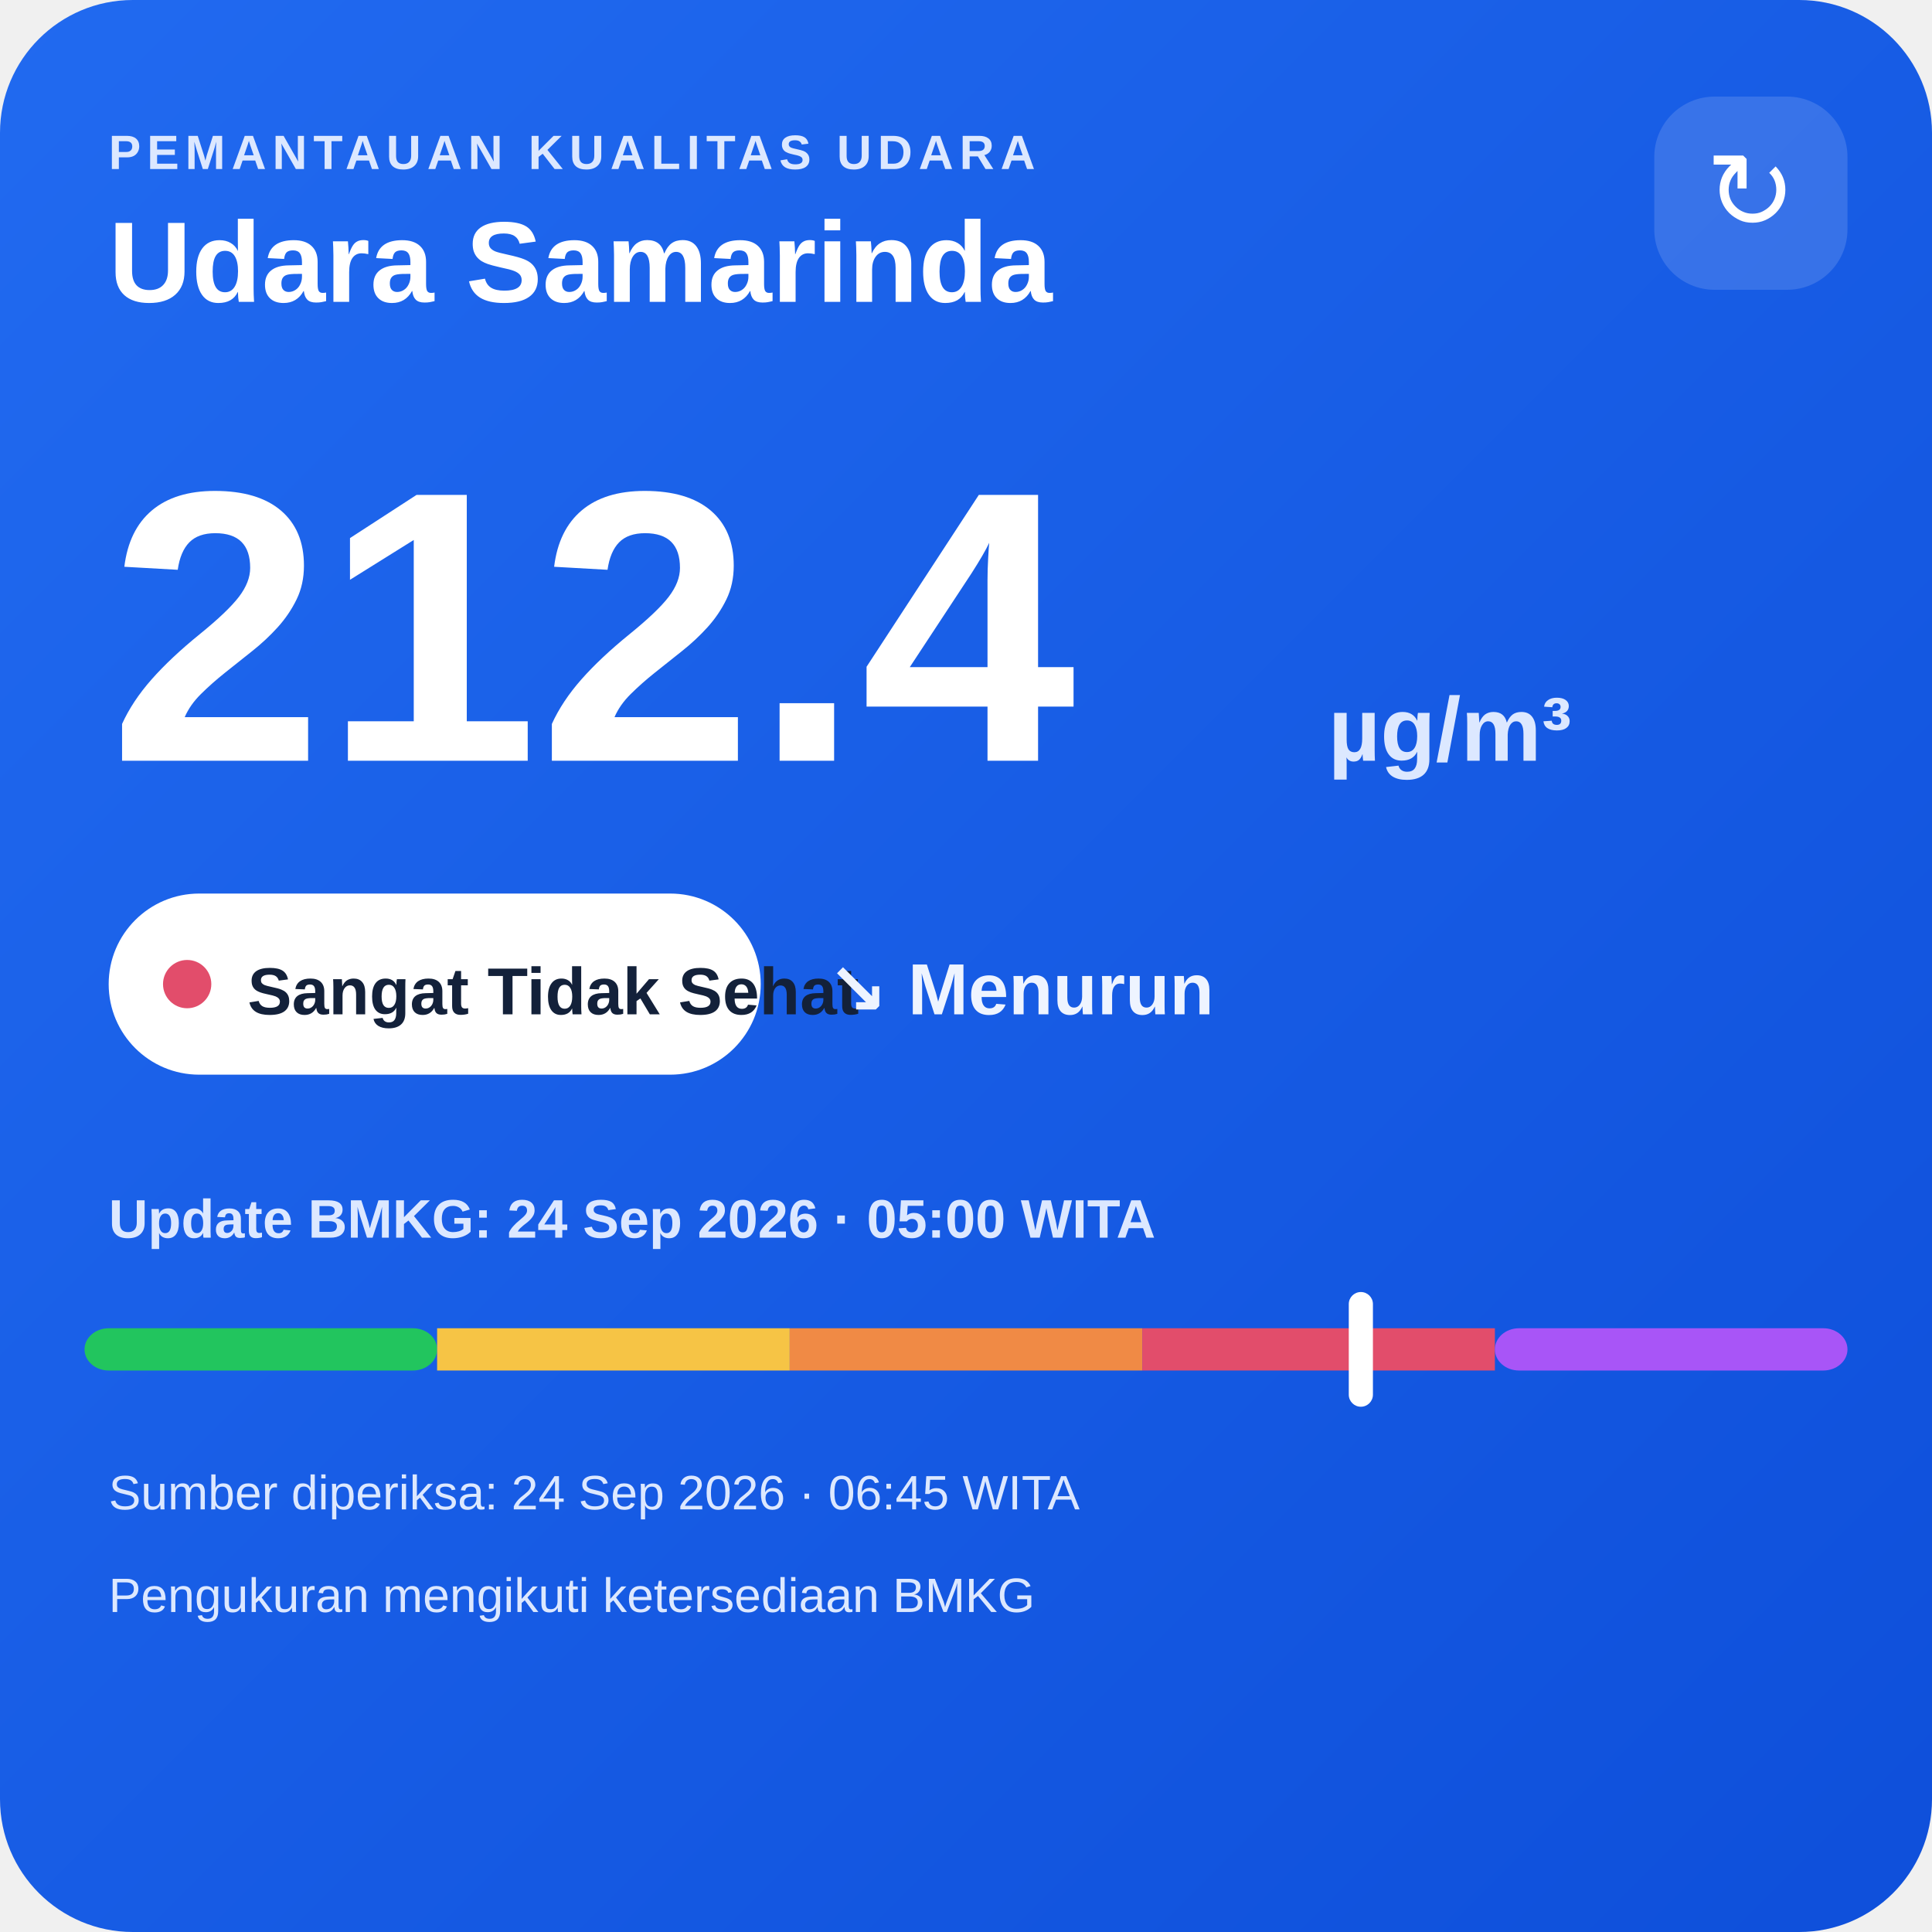
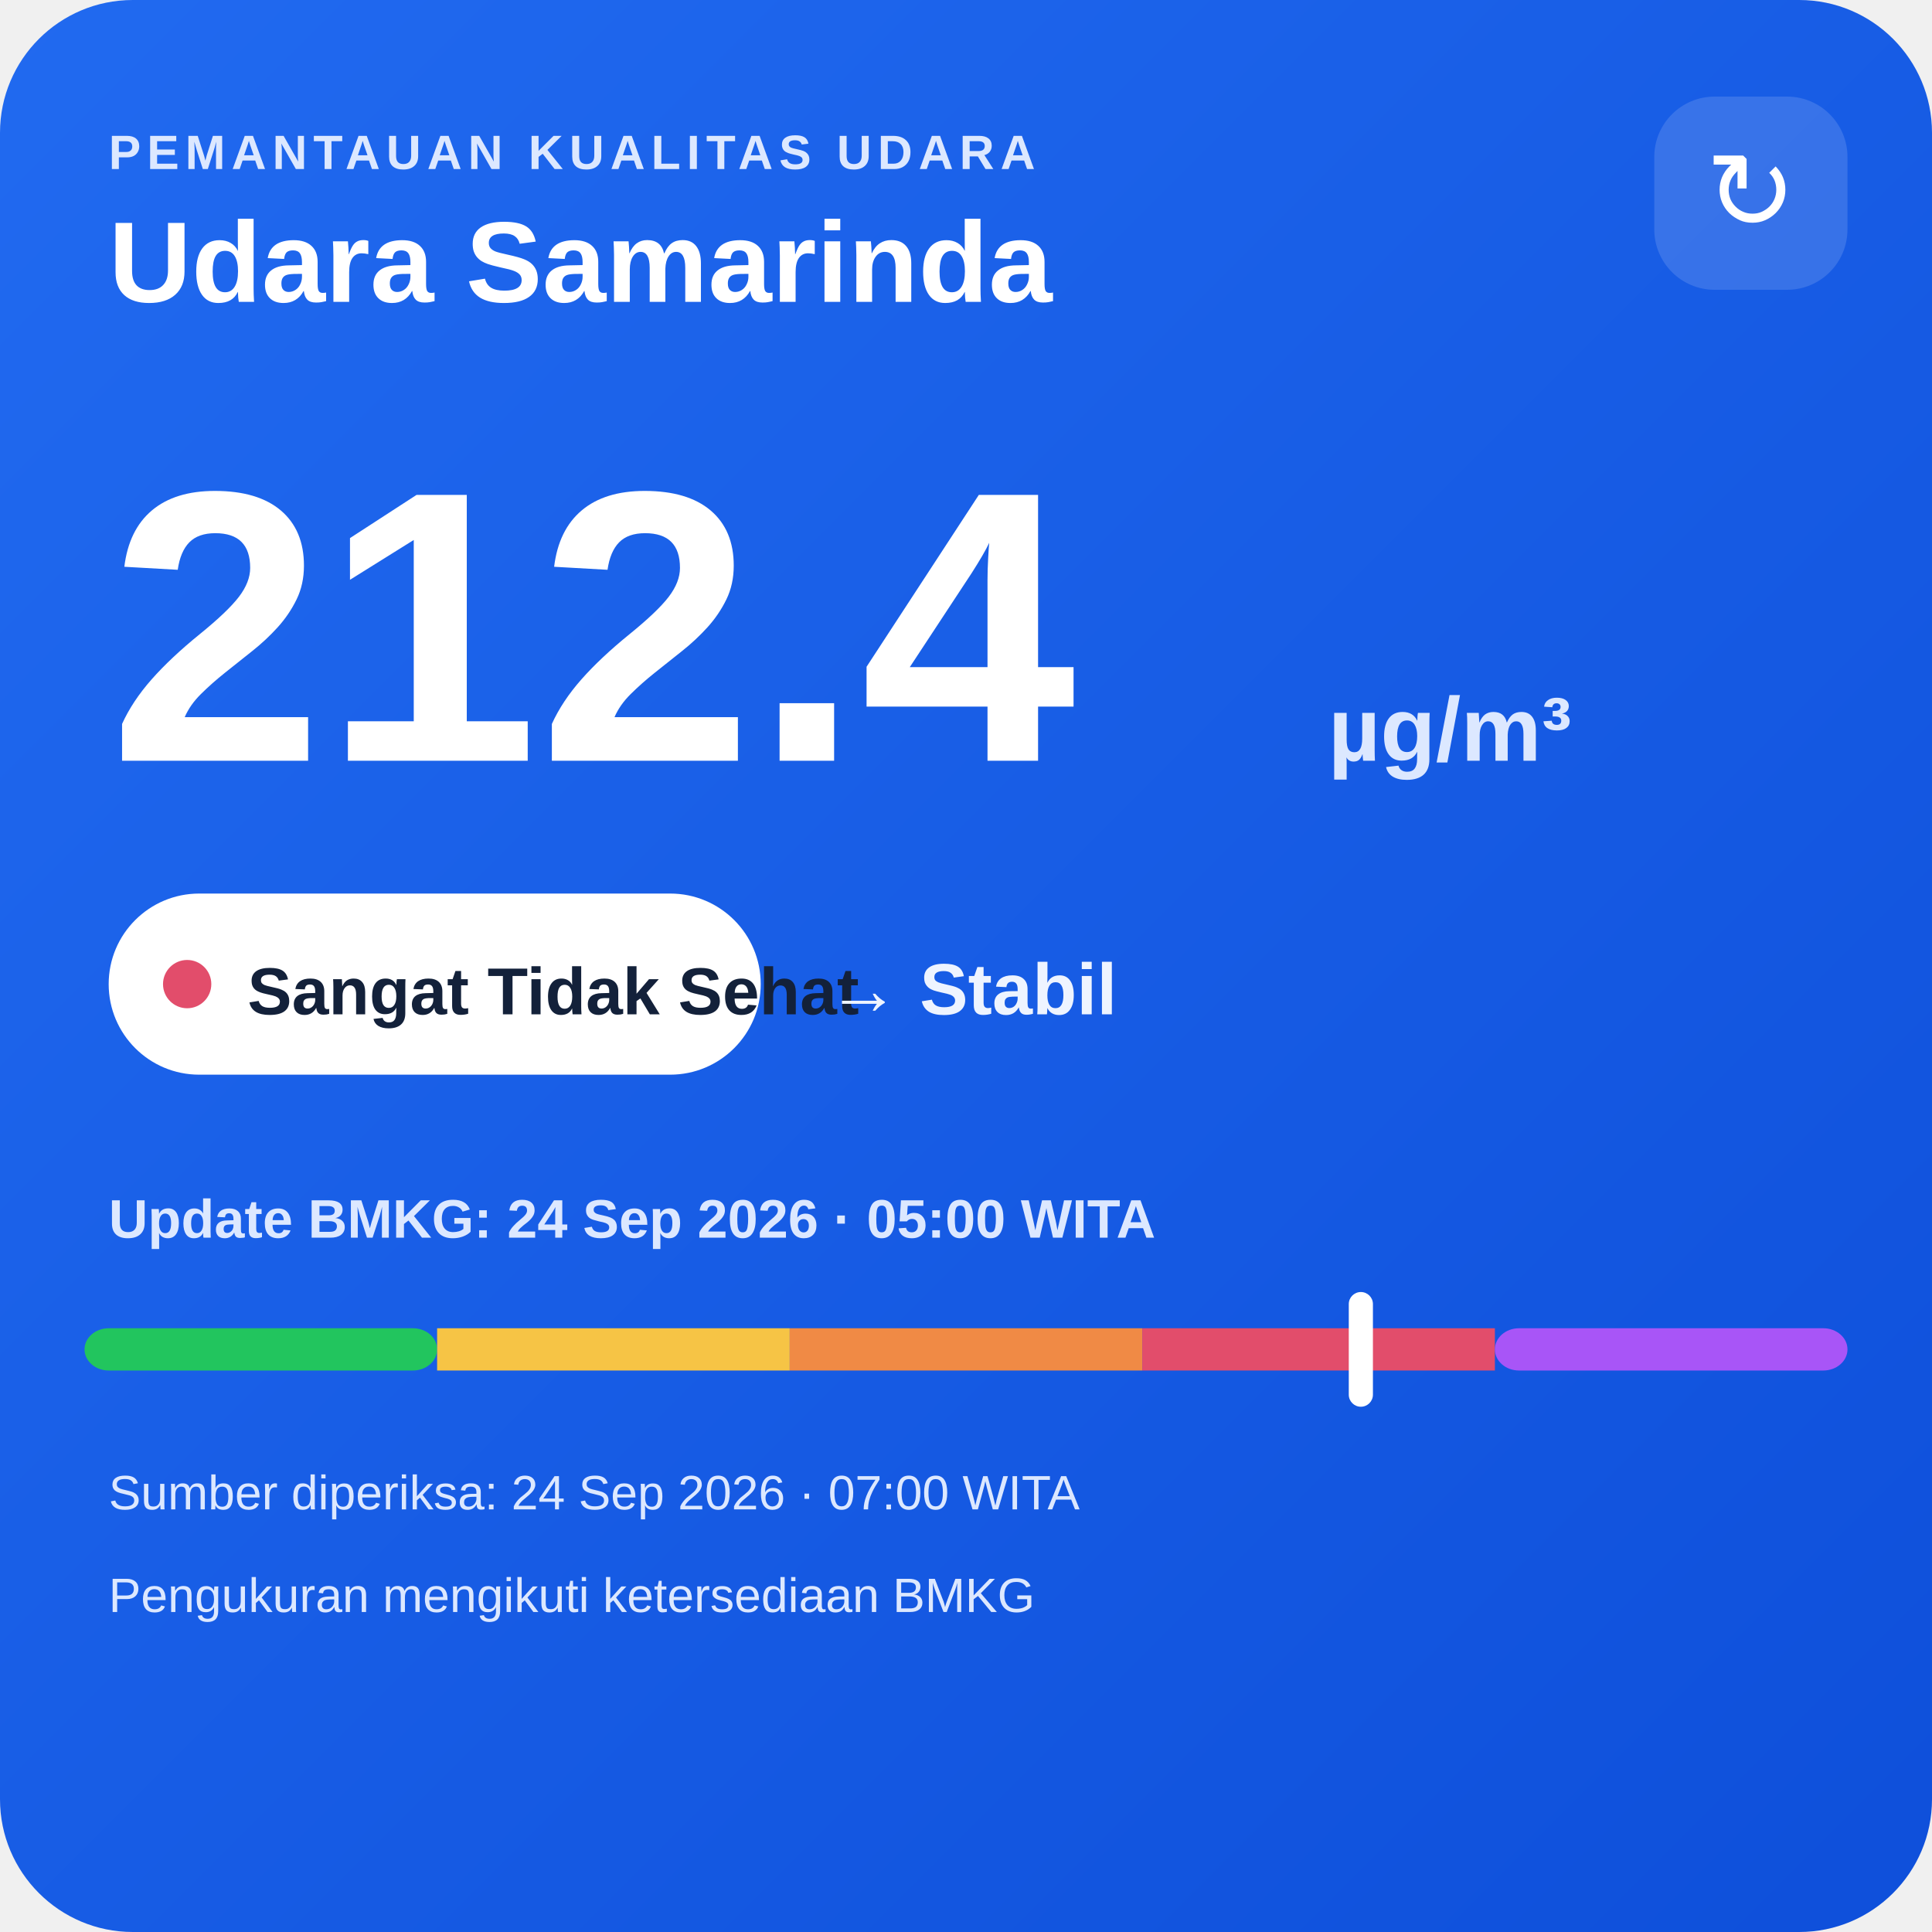
<svg xmlns="http://www.w3.org/2000/svg" width="320" height="320" viewBox="0 0 320 320">
  <defs>
    <linearGradient id="bg" x1="0" y1="0" x2="1" y2="1">
      <stop offset="0" stop-color="#216af0" />
      <stop offset="1" stop-color="#0e4fda" />
    </linearGradient>
  </defs>
  <rect width="320" height="320" rx="22" fill="url(#bg)" />
  <text x="18" y="28" fill="#dce8ff" font-family="Arial,sans-serif" font-size="8" font-weight="700" letter-spacing="1">PEMANTAUAN KUALITAS UDARA</text>
  <text x="18" y="50" fill="#ffffff" font-family="Arial,sans-serif" font-size="19" font-weight="700">Udara Samarinda</text>
  <rect x="274" y="16" width="32" height="32" rx="10" fill="#ffffff" fill-opacity=".14" />
  <text x="290" y="38" text-anchor="middle" fill="#ffffff" font-family="Arial,sans-serif" font-size="18">↻</text>
  <text x="18" y="126" fill="#ffffff" font-family="Arial,sans-serif" font-size="64" font-weight="800">212.4</text>
  <text x="220" y="126" fill="#dce8ff" font-family="Arial,sans-serif" font-size="15" font-weight="700">µg/m³</text>
  <rect x="18" y="148" width="108" height="30" rx="15" fill="#ffffff" />
  <circle cx="31" cy="163" r="4" fill="#e24d6b" />
  <text x="41" y="168" fill="#13213a" font-family="Arial,sans-serif" font-size="11" font-weight="700">Sangat Tidak Sehat</text>
-   <text x="137" y="168" fill="#eef4ff" font-family="Arial,sans-serif" font-size="12" font-weight="700">↘ Menurun</text>
+   <text x="137" y="168" fill="#eef4ff" font-family="Arial,sans-serif" font-size="12" font-weight="700">→ Stabil</text>
  <text x="18" y="205" fill="#dce8ff" font-family="Arial,sans-serif" font-size="9" font-weight="700">Update BMKG: 24 Sep 2026 · 05:00 WITA</text>
  <rect x="14" y="220" width="58.4" height="7" rx="4" fill="#22c55e" />
  <rect x="72.4" y="220" width="58.4" height="7" fill="#f6c445" />
  <rect x="130.8" y="220" width="58.4" height="7" fill="#f08a45" />
  <rect x="189.2" y="220" width="58.4" height="7" fill="#e24d6b" />
  <rect x="247.6" y="220" width="58.4" height="7" rx="4" fill="#a855f7" />
  <rect x="223.4" y="214" width="4" height="19" rx="2" fill="#ffffff" />
-   <text x="18" y="250" fill="#dce8ff" font-family="Arial,sans-serif" font-size="8">Sumber diperiksa: 24 Sep 2026 · 06:45 WITA</text>
+   <text x="18" y="250" fill="#dce8ff" font-family="Arial,sans-serif" font-size="8">Sumber diperiksa: 24 Sep 2026 · 07:00 WITA</text>
  <text x="18" y="267" fill="#dce8ff" font-family="Arial,sans-serif" font-size="8">Pengukuran mengikuti ketersediaan BMKG</text>
</svg>
